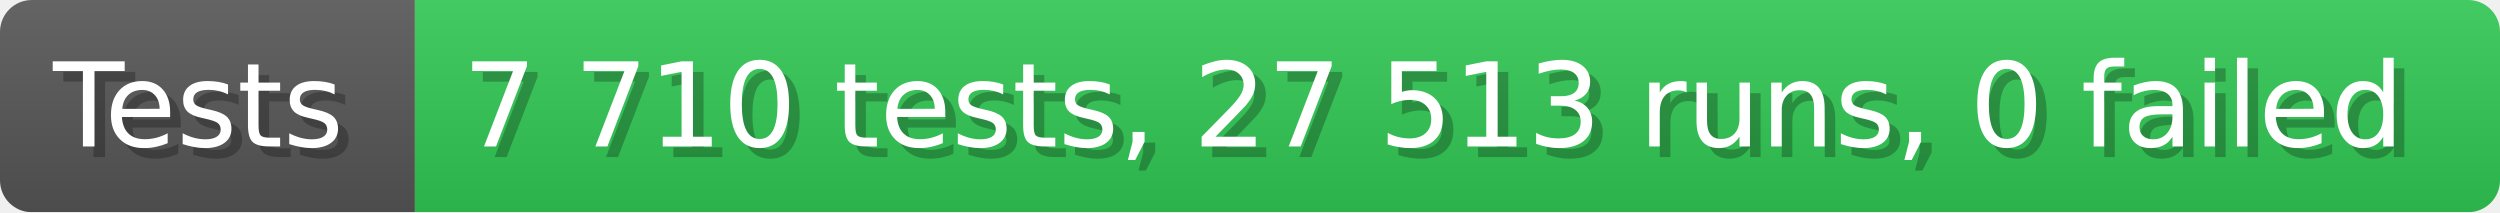
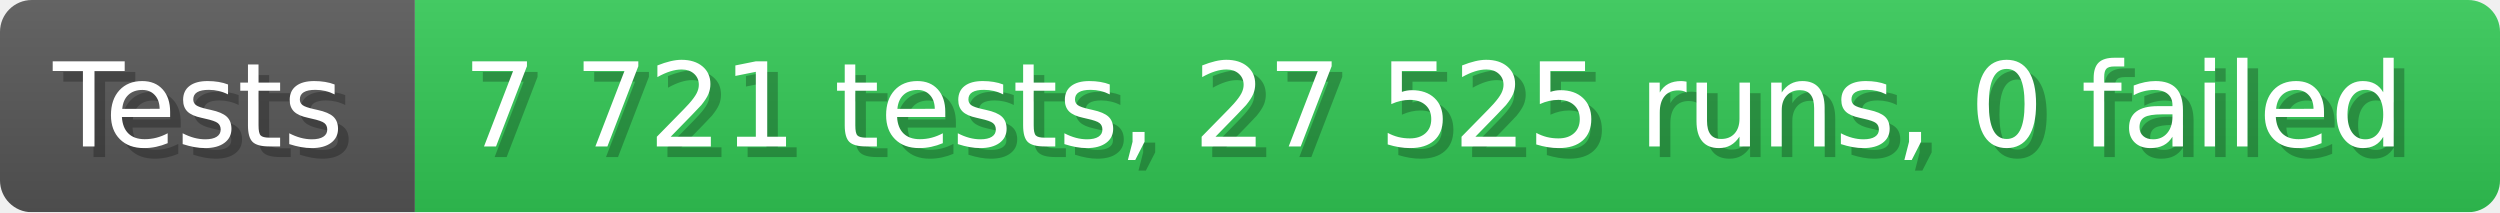
- <svg xmlns="http://www.w3.org/2000/svg" width="235.6" height="20" viewBox="0 0 2356 200" role="img" aria-label="Tests: 7 710 tests, 27 513 runs, 0 failed">
+ <svg xmlns="http://www.w3.org/2000/svg" width="235.6" height="20" viewBox="0 0 2356 200" role="img" aria-label="Tests: 7 721 tests, 27 525 runs, 0 failed">
  <linearGradient id="a" x2="0" y2="100%">
    <stop offset="0" stop-opacity=".1" stop-color="#EEE" />
    <stop offset="1" stop-opacity=".1" />
  </linearGradient>
  <mask id="m">
    <rect width="2356" height="200" rx="30" fill="#FFF" />
  </mask>
  <g mask="url(#m)">
    <rect width="391" height="200" fill="#555" />
    <rect width="1965" height="200" fill="#31c653" x="391" />
    <rect width="2356" height="200" fill="url(#a)" />
  </g>
  <g aria-hidden="true" fill="#fff" text-anchor="start" font-family="Verdana,DejaVu Sans,sans-serif" font-size="110">
    <text x="60" y="148" textLength="291" fill="#000" opacity="0.25">Tests</text>
    <text x="50" y="138" textLength="291">Tests</text>
-     <text x="446" y="148" textLength="1865" fill="#000" opacity="0.25">7 710 tests, 27 513 runs, 0 failed</text>
-     <text x="436" y="138" textLength="1865">7 710 tests, 27 513 runs, 0 failed</text>
+     <text x="446" y="148" textLength="1865" fill="#000" opacity="0.25">7 721 tests, 27 525 runs, 0 failed</text>
+     <text x="436" y="138" textLength="1865">7 721 tests, 27 525 runs, 0 failed</text>
  </g>
</svg>
